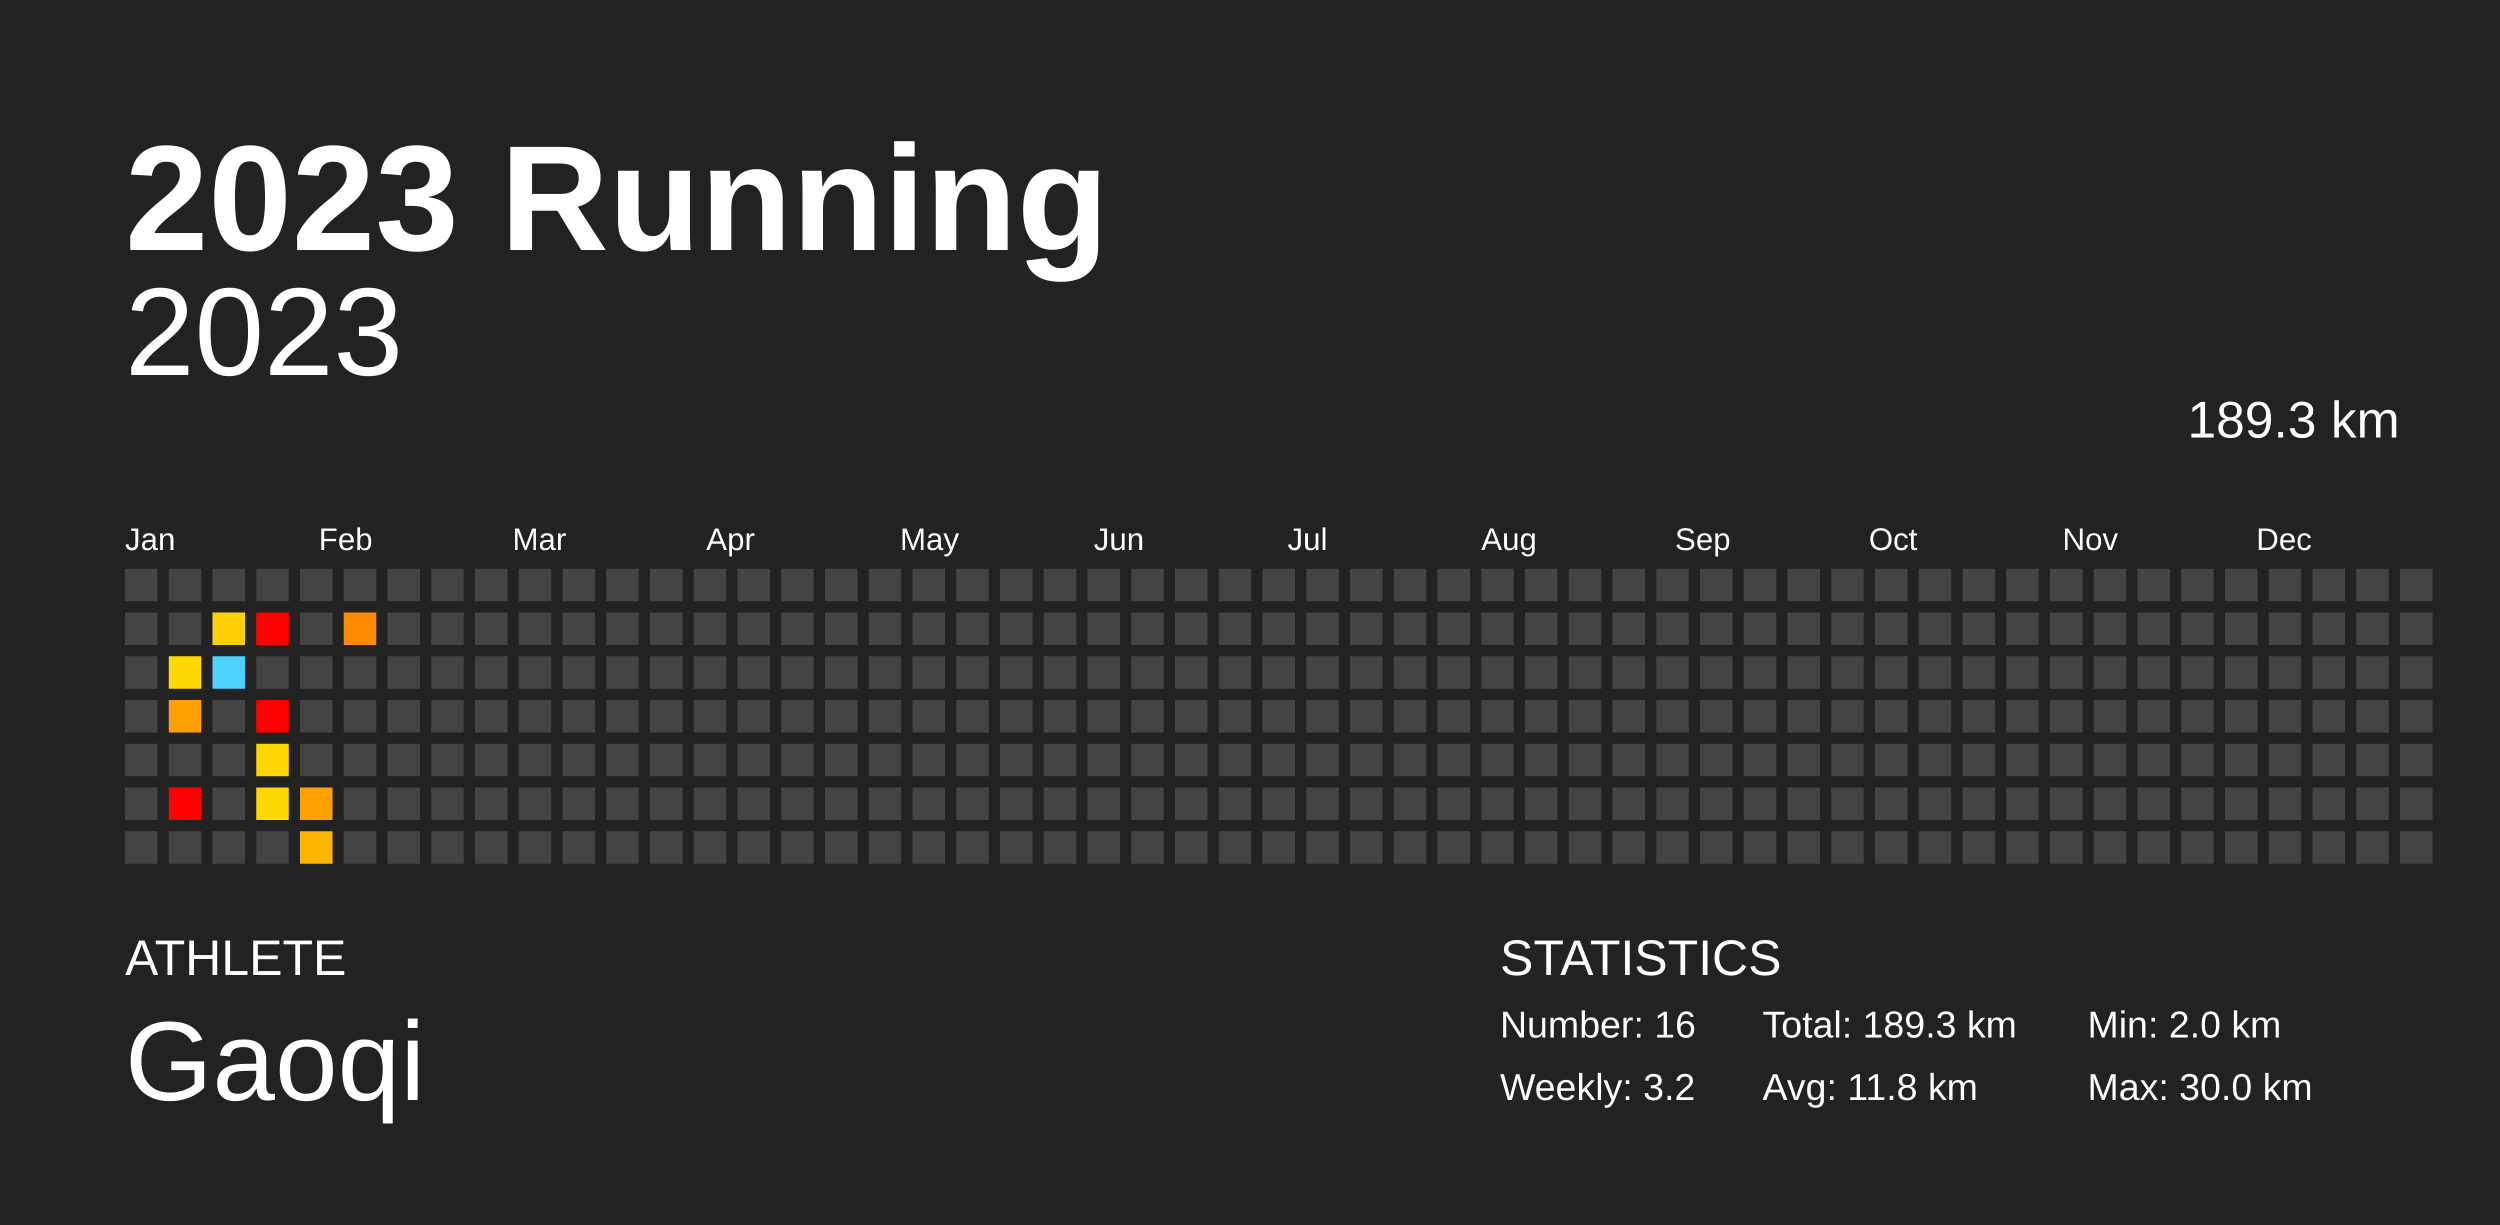
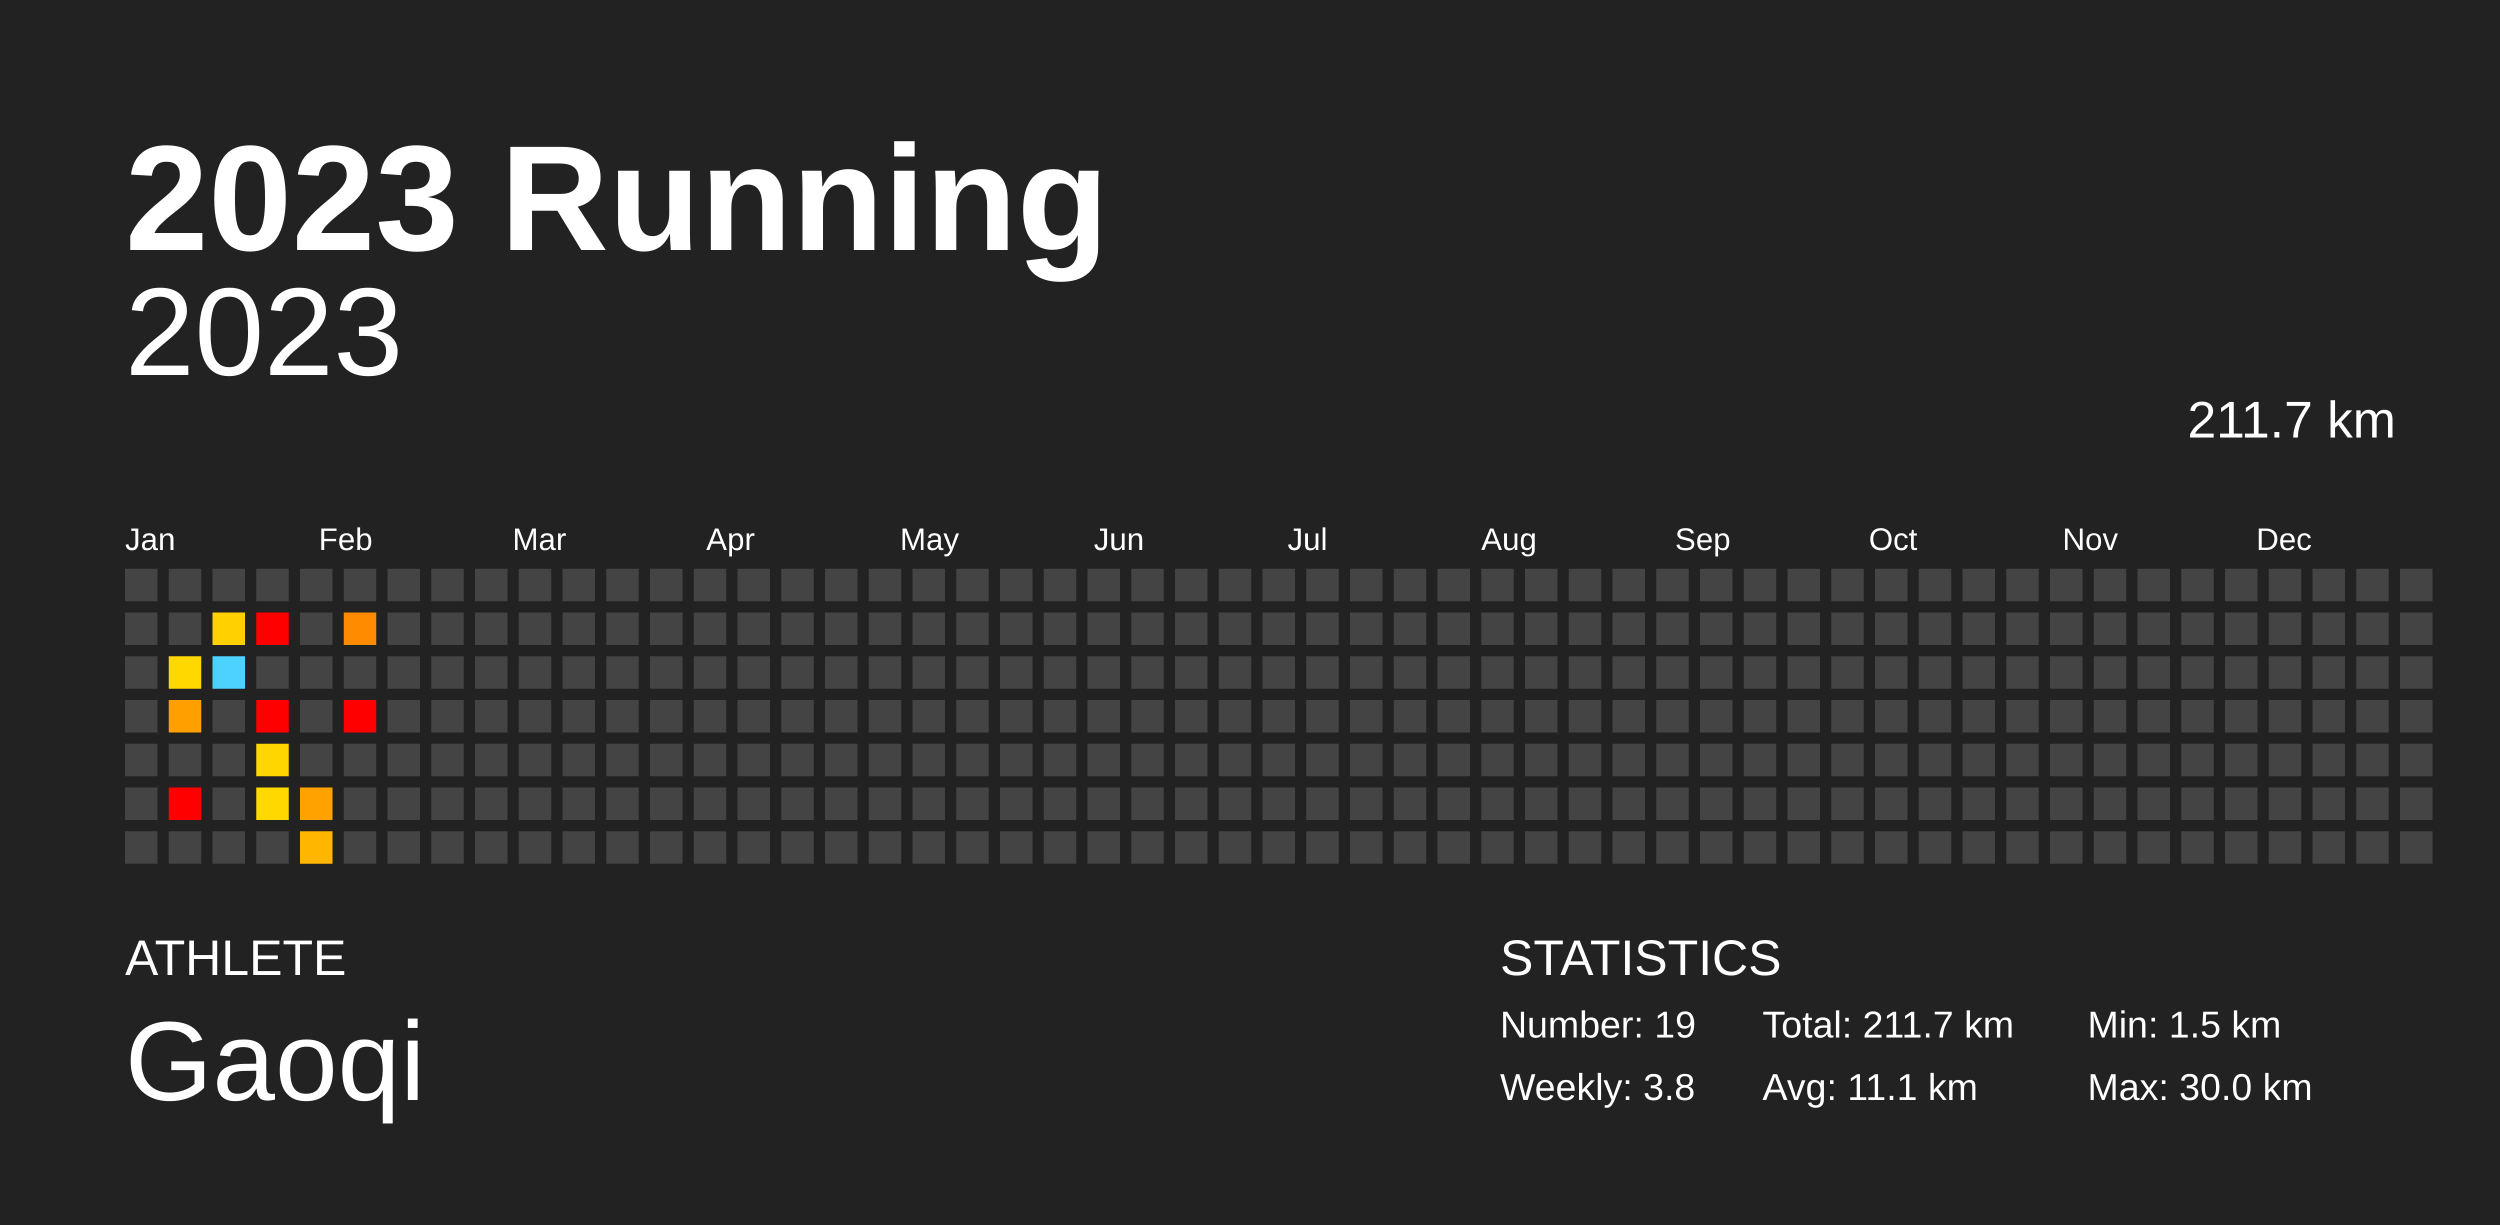
<svg xmlns="http://www.w3.org/2000/svg" baseProfile="full" height="98mm" version="1.1" viewBox="0,0,200,98" width="200mm">
  <defs />
  <rect fill="#222222" height="98" width="200" x="0" y="0" />
  <text fill="#FFFFFF" style="font-size:12px; font-family:Arial; font-weight:bold;" x="10" y="20">2023 Running</text>
  <text fill="#FFFFFF" style="font-size:4px; font-family:Arial" x="10" y="78">ATHLETE</text>
  <text fill="#FFFFFF" style="font-size:9px; font-family:Arial" x="10" y="88">Gaoqi</text>
  <text fill="#FFFFFF" style="font-size:4px; font-family:Arial" x="120" y="78">STATISTICS</text>
-   <text fill="#FFFFFF" style="font-size:3px; font-family:Arial" x="120" y="83">Number: 16</text>
-   <text fill="#FFFFFF" style="font-size:3px; font-family:Arial" x="120" y="88">Weekly: 3.2</text>
-   <text fill="#FFFFFF" style="font-size:3px; font-family:Arial" x="141" y="83">Total: 189.3 km</text>
-   <text fill="#FFFFFF" style="font-size:3px; font-family:Arial" x="141" y="88">Avg: 11.8 km</text>
-   <text fill="#FFFFFF" style="font-size:3px; font-family:Arial" x="167" y="83">Min: 2.0 km</text>
+   <text fill="#FFFFFF" style="font-size:3px; font-family:Arial" x="120" y="83">Number: 19</text>
+   <text fill="#FFFFFF" style="font-size:3px; font-family:Arial" x="120" y="88">Weekly: 3.8</text>
+   <text fill="#FFFFFF" style="font-size:3px; font-family:Arial" x="141" y="83">Total: 211.7 km</text>
+   <text fill="#FFFFFF" style="font-size:3px; font-family:Arial" x="141" y="88">Avg: 11.1 km</text>
+   <text fill="#FFFFFF" style="font-size:3px; font-family:Arial" x="167" y="83">Min: 1.5 km</text>
  <text fill="#FFFFFF" style="font-size:3px; font-family:Arial" x="167" y="88">Max: 30.0 km</text>
  <text alignment-baseline="hanging" fill="#FFFFFF" style="font-size:10.0px; font-family:Arial;" x="10" y="30">2023</text>
-   <text alignment-baseline="hanging" fill="#FFFFFF" style="font-size:4.125px; font-family:Arial;" x="175" y="35">189.3 km</text>
+   <text alignment-baseline="hanging" fill="#FFFFFF" style="font-size:4.125px; font-family:Arial;" x="175" y="35">211.7 km</text>
  <text fill="#FFFFFF" style="font-size:2.5px; font-family:Arial" x="10.0" y="44">Jan</text>
  <text fill="#FFFFFF" style="font-size:2.5px; font-family:Arial" x="25.5" y="44">Feb</text>
  <text fill="#FFFFFF" style="font-size:2.5px; font-family:Arial" x="41.0" y="44">Mar</text>
  <text fill="#FFFFFF" style="font-size:2.5px; font-family:Arial" x="56.5" y="44">Apr</text>
  <text fill="#FFFFFF" style="font-size:2.5px; font-family:Arial" x="72.0" y="44">May</text>
  <text fill="#FFFFFF" style="font-size:2.5px; font-family:Arial" x="87.5" y="44">Jun</text>
  <text fill="#FFFFFF" style="font-size:2.5px; font-family:Arial" x="103.0" y="44">Jul</text>
  <text fill="#FFFFFF" style="font-size:2.5px; font-family:Arial" x="118.5" y="44">Aug</text>
  <text fill="#FFFFFF" style="font-size:2.5px; font-family:Arial" x="134.0" y="44">Sep</text>
  <text fill="#FFFFFF" style="font-size:2.5px; font-family:Arial" x="149.5" y="44">Oct</text>
  <text fill="#FFFFFF" style="font-size:2.5px; font-family:Arial" x="165.0" y="44">Nov</text>
  <text fill="#FFFFFF" style="font-size:2.5px; font-family:Arial" x="180.5" y="44">Dec</text>
  <rect fill="#444444" height="2.6" width="2.6" x="10.0" y="45.5" />
  <rect fill="#444444" height="2.6" width="2.6" x="10.0" y="49.0" />
  <rect fill="#444444" height="2.6" width="2.6" x="10.0" y="52.5" />
  <rect fill="#444444" height="2.6" width="2.6" x="10.0" y="56.0" />
  <rect fill="#444444" height="2.6" width="2.6" x="10.0" y="59.5" />
  <rect fill="#444444" height="2.6" width="2.6" x="10.0" y="63.0" />
  <rect fill="#444444" height="2.6" width="2.6" x="10.0" y="66.5" />
  <rect fill="#444444" height="2.6" width="2.6" x="13.5" y="45.5" />
  <rect fill="#444444" height="2.6" width="2.6" x="13.5" y="49.0" />
  <rect fill="#ffd800" height="2.6" width="2.6" x="13.5" y="52.5" />
  <rect fill="#ffa000" height="2.6" width="2.6" x="13.5" y="56.0" />
  <rect fill="#444444" height="2.6" width="2.6" x="13.5" y="59.5" />
  <rect fill="red" height="2.6" width="2.6" x="13.5" y="63.0" />
  <rect fill="#444444" height="2.6" width="2.6" x="13.5" y="66.5" />
  <rect fill="#444444" height="2.6" width="2.6" x="17.0" y="45.5" />
  <rect fill="#ffd100" height="2.6" width="2.6" x="17.0" y="49.0" />
  <rect fill="#4dd2ff" height="2.6" width="2.6" x="17.0" y="52.5" />
  <rect fill="#444444" height="2.6" width="2.6" x="17.0" y="56.0" />
  <rect fill="#444444" height="2.6" width="2.6" x="17.0" y="59.5" />
  <rect fill="#444444" height="2.6" width="2.6" x="17.0" y="63.0" />
  <rect fill="#444444" height="2.6" width="2.6" x="17.0" y="66.5" />
  <rect fill="#444444" height="2.6" width="2.6" x="20.5" y="45.5" />
  <rect fill="red" height="2.6" width="2.6" x="20.5" y="49.0" />
  <rect fill="#444444" height="2.6" width="2.6" x="20.5" y="52.5" />
  <rect fill="red" height="2.6" width="2.6" x="20.5" y="56.0" />
  <rect fill="#ffd600" height="2.6" width="2.6" x="20.5" y="59.5" />
  <rect fill="#ffd800" height="2.6" width="2.6" x="20.5" y="63.0" />
  <rect fill="#444444" height="2.6" width="2.6" x="20.5" y="66.5" />
  <rect fill="#444444" height="2.6" width="2.6" x="24.0" y="45.5" />
  <rect fill="#444444" height="2.6" width="2.6" x="24.0" y="49.0" />
  <rect fill="#444444" height="2.6" width="2.6" x="24.0" y="52.5" />
  <rect fill="#444444" height="2.6" width="2.6" x="24.0" y="56.0" />
  <rect fill="#444444" height="2.6" width="2.6" x="24.0" y="59.5" />
  <rect fill="#ffa200" height="2.6" width="2.6" x="24.0" y="63.0" />
  <rect fill="#ffb600" height="2.6" width="2.6" x="24.0" y="66.5" />
  <rect fill="#444444" height="2.6" width="2.6" x="27.5" y="45.5" />
  <rect fill="#ff8b00" height="2.6" width="2.6" x="27.5" y="49.0" />
  <rect fill="#444444" height="2.6" width="2.6" x="27.5" y="52.5" />
-   <rect fill="#444444" height="2.6" width="2.6" x="27.5" y="56.0" />
+   <rect fill="red" height="2.6" width="2.6" x="27.5" y="56.0" />
  <rect fill="#444444" height="2.6" width="2.6" x="27.5" y="59.5" />
  <rect fill="#444444" height="2.6" width="2.6" x="27.5" y="63.0" />
  <rect fill="#444444" height="2.6" width="2.6" x="27.5" y="66.5" />
  <rect fill="#444444" height="2.6" width="2.6" x="31.0" y="45.5" />
  <rect fill="#444444" height="2.6" width="2.6" x="31.0" y="49.0" />
  <rect fill="#444444" height="2.6" width="2.6" x="31.0" y="52.5" />
  <rect fill="#444444" height="2.6" width="2.6" x="31.0" y="56.0" />
  <rect fill="#444444" height="2.6" width="2.6" x="31.0" y="59.5" />
  <rect fill="#444444" height="2.6" width="2.6" x="31.0" y="63.0" />
  <rect fill="#444444" height="2.6" width="2.6" x="31.0" y="66.5" />
  <rect fill="#444444" height="2.6" width="2.6" x="34.5" y="45.5" />
  <rect fill="#444444" height="2.6" width="2.6" x="34.5" y="49.0" />
  <rect fill="#444444" height="2.6" width="2.6" x="34.5" y="52.5" />
  <rect fill="#444444" height="2.6" width="2.6" x="34.5" y="56.0" />
  <rect fill="#444444" height="2.6" width="2.6" x="34.5" y="59.5" />
  <rect fill="#444444" height="2.6" width="2.6" x="34.5" y="63.0" />
  <rect fill="#444444" height="2.6" width="2.6" x="34.5" y="66.5" />
  <rect fill="#444444" height="2.6" width="2.6" x="38.0" y="45.5" />
  <rect fill="#444444" height="2.6" width="2.6" x="38.0" y="49.0" />
  <rect fill="#444444" height="2.6" width="2.6" x="38.0" y="52.5" />
  <rect fill="#444444" height="2.6" width="2.6" x="38.0" y="56.0" />
  <rect fill="#444444" height="2.6" width="2.6" x="38.0" y="59.5" />
  <rect fill="#444444" height="2.6" width="2.6" x="38.0" y="63.0" />
  <rect fill="#444444" height="2.6" width="2.6" x="38.0" y="66.5" />
  <rect fill="#444444" height="2.6" width="2.6" x="41.5" y="45.5" />
  <rect fill="#444444" height="2.6" width="2.6" x="41.5" y="49.0" />
  <rect fill="#444444" height="2.6" width="2.6" x="41.5" y="52.5" />
  <rect fill="#444444" height="2.6" width="2.6" x="41.5" y="56.0" />
  <rect fill="#444444" height="2.6" width="2.6" x="41.5" y="59.5" />
  <rect fill="#444444" height="2.6" width="2.6" x="41.5" y="63.0" />
  <rect fill="#444444" height="2.6" width="2.6" x="41.5" y="66.5" />
  <rect fill="#444444" height="2.6" width="2.6" x="45.0" y="45.5" />
  <rect fill="#444444" height="2.6" width="2.6" x="45.0" y="49.0" />
  <rect fill="#444444" height="2.6" width="2.6" x="45.0" y="52.5" />
  <rect fill="#444444" height="2.6" width="2.6" x="45.0" y="56.0" />
  <rect fill="#444444" height="2.6" width="2.6" x="45.0" y="59.5" />
  <rect fill="#444444" height="2.6" width="2.6" x="45.0" y="63.0" />
  <rect fill="#444444" height="2.6" width="2.6" x="45.0" y="66.5" />
  <rect fill="#444444" height="2.6" width="2.6" x="48.5" y="45.5" />
  <rect fill="#444444" height="2.6" width="2.6" x="48.5" y="49.0" />
  <rect fill="#444444" height="2.6" width="2.6" x="48.5" y="52.5" />
  <rect fill="#444444" height="2.6" width="2.6" x="48.5" y="56.0" />
  <rect fill="#444444" height="2.6" width="2.6" x="48.5" y="59.5" />
  <rect fill="#444444" height="2.6" width="2.6" x="48.5" y="63.0" />
  <rect fill="#444444" height="2.6" width="2.6" x="48.5" y="66.5" />
  <rect fill="#444444" height="2.6" width="2.6" x="52.0" y="45.5" />
  <rect fill="#444444" height="2.6" width="2.6" x="52.0" y="49.0" />
  <rect fill="#444444" height="2.6" width="2.6" x="52.0" y="52.5" />
  <rect fill="#444444" height="2.6" width="2.6" x="52.0" y="56.0" />
  <rect fill="#444444" height="2.6" width="2.6" x="52.0" y="59.5" />
  <rect fill="#444444" height="2.6" width="2.6" x="52.0" y="63.0" />
  <rect fill="#444444" height="2.6" width="2.6" x="52.0" y="66.5" />
  <rect fill="#444444" height="2.6" width="2.6" x="55.5" y="45.5" />
  <rect fill="#444444" height="2.6" width="2.6" x="55.5" y="49.0" />
  <rect fill="#444444" height="2.6" width="2.6" x="55.5" y="52.5" />
  <rect fill="#444444" height="2.6" width="2.6" x="55.5" y="56.0" />
  <rect fill="#444444" height="2.6" width="2.6" x="55.5" y="59.5" />
  <rect fill="#444444" height="2.6" width="2.6" x="55.5" y="63.0" />
  <rect fill="#444444" height="2.6" width="2.6" x="55.5" y="66.5" />
  <rect fill="#444444" height="2.6" width="2.6" x="59.0" y="45.5" />
  <rect fill="#444444" height="2.6" width="2.6" x="59.0" y="49.0" />
  <rect fill="#444444" height="2.6" width="2.6" x="59.0" y="52.5" />
  <rect fill="#444444" height="2.6" width="2.6" x="59.0" y="56.0" />
  <rect fill="#444444" height="2.6" width="2.6" x="59.0" y="59.5" />
  <rect fill="#444444" height="2.6" width="2.6" x="59.0" y="63.0" />
  <rect fill="#444444" height="2.6" width="2.6" x="59.0" y="66.5" />
  <rect fill="#444444" height="2.6" width="2.6" x="62.5" y="45.5" />
  <rect fill="#444444" height="2.6" width="2.6" x="62.5" y="49.0" />
  <rect fill="#444444" height="2.6" width="2.6" x="62.5" y="52.5" />
  <rect fill="#444444" height="2.6" width="2.6" x="62.5" y="56.0" />
  <rect fill="#444444" height="2.6" width="2.6" x="62.5" y="59.5" />
  <rect fill="#444444" height="2.6" width="2.6" x="62.5" y="63.0" />
  <rect fill="#444444" height="2.6" width="2.6" x="62.5" y="66.5" />
  <rect fill="#444444" height="2.6" width="2.6" x="66.0" y="45.5" />
  <rect fill="#444444" height="2.6" width="2.6" x="66.0" y="49.0" />
  <rect fill="#444444" height="2.6" width="2.6" x="66.0" y="52.5" />
  <rect fill="#444444" height="2.6" width="2.6" x="66.0" y="56.0" />
  <rect fill="#444444" height="2.6" width="2.6" x="66.0" y="59.5" />
  <rect fill="#444444" height="2.6" width="2.6" x="66.0" y="63.0" />
  <rect fill="#444444" height="2.6" width="2.6" x="66.0" y="66.5" />
  <rect fill="#444444" height="2.6" width="2.6" x="69.5" y="45.5" />
  <rect fill="#444444" height="2.6" width="2.6" x="69.5" y="49.0" />
  <rect fill="#444444" height="2.6" width="2.6" x="69.5" y="52.5" />
  <rect fill="#444444" height="2.6" width="2.6" x="69.5" y="56.0" />
  <rect fill="#444444" height="2.6" width="2.6" x="69.5" y="59.5" />
  <rect fill="#444444" height="2.6" width="2.6" x="69.5" y="63.0" />
  <rect fill="#444444" height="2.6" width="2.6" x="69.5" y="66.5" />
  <rect fill="#444444" height="2.6" width="2.6" x="73.0" y="45.5" />
  <rect fill="#444444" height="2.6" width="2.6" x="73.0" y="49.0" />
  <rect fill="#444444" height="2.6" width="2.6" x="73.0" y="52.5" />
  <rect fill="#444444" height="2.6" width="2.6" x="73.0" y="56.0" />
  <rect fill="#444444" height="2.6" width="2.6" x="73.0" y="59.5" />
  <rect fill="#444444" height="2.6" width="2.6" x="73.0" y="63.0" />
  <rect fill="#444444" height="2.6" width="2.6" x="73.0" y="66.5" />
  <rect fill="#444444" height="2.6" width="2.6" x="76.5" y="45.5" />
  <rect fill="#444444" height="2.6" width="2.6" x="76.5" y="49.0" />
  <rect fill="#444444" height="2.6" width="2.6" x="76.5" y="52.5" />
  <rect fill="#444444" height="2.6" width="2.6" x="76.5" y="56.0" />
  <rect fill="#444444" height="2.6" width="2.6" x="76.5" y="59.5" />
  <rect fill="#444444" height="2.6" width="2.6" x="76.5" y="63.0" />
  <rect fill="#444444" height="2.6" width="2.6" x="76.5" y="66.5" />
  <rect fill="#444444" height="2.6" width="2.6" x="80.0" y="45.5" />
  <rect fill="#444444" height="2.6" width="2.6" x="80.0" y="49.0" />
  <rect fill="#444444" height="2.6" width="2.6" x="80.0" y="52.5" />
  <rect fill="#444444" height="2.6" width="2.6" x="80.0" y="56.0" />
  <rect fill="#444444" height="2.6" width="2.6" x="80.0" y="59.5" />
  <rect fill="#444444" height="2.6" width="2.6" x="80.0" y="63.0" />
  <rect fill="#444444" height="2.6" width="2.6" x="80.0" y="66.5" />
  <rect fill="#444444" height="2.6" width="2.6" x="83.5" y="45.5" />
  <rect fill="#444444" height="2.6" width="2.6" x="83.5" y="49.0" />
  <rect fill="#444444" height="2.6" width="2.6" x="83.5" y="52.5" />
  <rect fill="#444444" height="2.6" width="2.6" x="83.5" y="56.0" />
  <rect fill="#444444" height="2.6" width="2.6" x="83.5" y="59.5" />
  <rect fill="#444444" height="2.6" width="2.6" x="83.5" y="63.0" />
  <rect fill="#444444" height="2.6" width="2.6" x="83.5" y="66.5" />
  <rect fill="#444444" height="2.6" width="2.6" x="87.0" y="45.5" />
  <rect fill="#444444" height="2.6" width="2.6" x="87.0" y="49.0" />
  <rect fill="#444444" height="2.6" width="2.6" x="87.0" y="52.5" />
  <rect fill="#444444" height="2.6" width="2.6" x="87.0" y="56.0" />
  <rect fill="#444444" height="2.6" width="2.6" x="87.0" y="59.5" />
  <rect fill="#444444" height="2.6" width="2.6" x="87.0" y="63.0" />
  <rect fill="#444444" height="2.6" width="2.6" x="87.0" y="66.5" />
  <rect fill="#444444" height="2.6" width="2.6" x="90.5" y="45.5" />
  <rect fill="#444444" height="2.6" width="2.6" x="90.5" y="49.0" />
  <rect fill="#444444" height="2.6" width="2.6" x="90.5" y="52.5" />
  <rect fill="#444444" height="2.6" width="2.6" x="90.5" y="56.0" />
  <rect fill="#444444" height="2.6" width="2.6" x="90.5" y="59.5" />
  <rect fill="#444444" height="2.6" width="2.6" x="90.5" y="63.0" />
  <rect fill="#444444" height="2.6" width="2.6" x="90.5" y="66.5" />
  <rect fill="#444444" height="2.6" width="2.6" x="94.0" y="45.5" />
  <rect fill="#444444" height="2.6" width="2.6" x="94.0" y="49.0" />
  <rect fill="#444444" height="2.6" width="2.6" x="94.0" y="52.5" />
  <rect fill="#444444" height="2.6" width="2.6" x="94.0" y="56.0" />
  <rect fill="#444444" height="2.6" width="2.6" x="94.0" y="59.5" />
  <rect fill="#444444" height="2.6" width="2.6" x="94.0" y="63.0" />
  <rect fill="#444444" height="2.6" width="2.6" x="94.0" y="66.5" />
  <rect fill="#444444" height="2.6" width="2.6" x="97.5" y="45.5" />
  <rect fill="#444444" height="2.6" width="2.6" x="97.5" y="49.0" />
  <rect fill="#444444" height="2.6" width="2.6" x="97.5" y="52.5" />
  <rect fill="#444444" height="2.6" width="2.6" x="97.5" y="56.0" />
  <rect fill="#444444" height="2.6" width="2.6" x="97.5" y="59.5" />
  <rect fill="#444444" height="2.6" width="2.6" x="97.5" y="63.0" />
  <rect fill="#444444" height="2.6" width="2.6" x="97.5" y="66.5" />
  <rect fill="#444444" height="2.6" width="2.6" x="101.0" y="45.5" />
  <rect fill="#444444" height="2.6" width="2.6" x="101.0" y="49.0" />
  <rect fill="#444444" height="2.6" width="2.6" x="101.0" y="52.5" />
  <rect fill="#444444" height="2.6" width="2.6" x="101.0" y="56.0" />
  <rect fill="#444444" height="2.6" width="2.6" x="101.0" y="59.5" />
  <rect fill="#444444" height="2.6" width="2.6" x="101.0" y="63.0" />
  <rect fill="#444444" height="2.6" width="2.6" x="101.0" y="66.5" />
  <rect fill="#444444" height="2.6" width="2.6" x="104.5" y="45.5" />
  <rect fill="#444444" height="2.6" width="2.6" x="104.5" y="49.0" />
  <rect fill="#444444" height="2.6" width="2.6" x="104.5" y="52.5" />
  <rect fill="#444444" height="2.6" width="2.6" x="104.5" y="56.0" />
  <rect fill="#444444" height="2.6" width="2.6" x="104.5" y="59.5" />
  <rect fill="#444444" height="2.6" width="2.6" x="104.5" y="63.0" />
  <rect fill="#444444" height="2.6" width="2.6" x="104.5" y="66.5" />
  <rect fill="#444444" height="2.6" width="2.6" x="108.0" y="45.5" />
  <rect fill="#444444" height="2.6" width="2.6" x="108.0" y="49.0" />
  <rect fill="#444444" height="2.6" width="2.6" x="108.0" y="52.5" />
  <rect fill="#444444" height="2.6" width="2.6" x="108.0" y="56.0" />
  <rect fill="#444444" height="2.6" width="2.6" x="108.0" y="59.5" />
  <rect fill="#444444" height="2.6" width="2.6" x="108.0" y="63.0" />
  <rect fill="#444444" height="2.6" width="2.6" x="108.0" y="66.5" />
  <rect fill="#444444" height="2.6" width="2.6" x="111.5" y="45.5" />
  <rect fill="#444444" height="2.6" width="2.6" x="111.5" y="49.0" />
  <rect fill="#444444" height="2.6" width="2.6" x="111.5" y="52.5" />
  <rect fill="#444444" height="2.6" width="2.6" x="111.5" y="56.0" />
  <rect fill="#444444" height="2.6" width="2.6" x="111.5" y="59.5" />
  <rect fill="#444444" height="2.6" width="2.6" x="111.5" y="63.0" />
  <rect fill="#444444" height="2.6" width="2.6" x="111.5" y="66.5" />
  <rect fill="#444444" height="2.6" width="2.6" x="115.0" y="45.5" />
  <rect fill="#444444" height="2.6" width="2.6" x="115.0" y="49.0" />
  <rect fill="#444444" height="2.6" width="2.6" x="115.0" y="52.5" />
  <rect fill="#444444" height="2.6" width="2.6" x="115.0" y="56.0" />
  <rect fill="#444444" height="2.6" width="2.6" x="115.0" y="59.5" />
  <rect fill="#444444" height="2.6" width="2.6" x="115.0" y="63.0" />
  <rect fill="#444444" height="2.6" width="2.6" x="115.0" y="66.5" />
  <rect fill="#444444" height="2.6" width="2.6" x="118.5" y="45.5" />
  <rect fill="#444444" height="2.6" width="2.6" x="118.5" y="49.0" />
  <rect fill="#444444" height="2.6" width="2.6" x="118.5" y="52.5" />
  <rect fill="#444444" height="2.6" width="2.6" x="118.5" y="56.0" />
  <rect fill="#444444" height="2.6" width="2.6" x="118.5" y="59.5" />
  <rect fill="#444444" height="2.6" width="2.6" x="118.5" y="63.0" />
  <rect fill="#444444" height="2.6" width="2.6" x="118.5" y="66.5" />
  <rect fill="#444444" height="2.6" width="2.6" x="122.0" y="45.5" />
  <rect fill="#444444" height="2.6" width="2.6" x="122.0" y="49.0" />
  <rect fill="#444444" height="2.6" width="2.6" x="122.0" y="52.5" />
  <rect fill="#444444" height="2.6" width="2.6" x="122.0" y="56.0" />
  <rect fill="#444444" height="2.6" width="2.6" x="122.0" y="59.5" />
  <rect fill="#444444" height="2.6" width="2.6" x="122.0" y="63.0" />
  <rect fill="#444444" height="2.6" width="2.6" x="122.0" y="66.5" />
  <rect fill="#444444" height="2.6" width="2.6" x="125.5" y="45.5" />
  <rect fill="#444444" height="2.6" width="2.6" x="125.5" y="49.0" />
  <rect fill="#444444" height="2.6" width="2.6" x="125.5" y="52.5" />
  <rect fill="#444444" height="2.6" width="2.6" x="125.5" y="56.0" />
  <rect fill="#444444" height="2.6" width="2.6" x="125.5" y="59.5" />
  <rect fill="#444444" height="2.6" width="2.6" x="125.5" y="63.0" />
  <rect fill="#444444" height="2.6" width="2.6" x="125.5" y="66.5" />
  <rect fill="#444444" height="2.6" width="2.6" x="129.0" y="45.5" />
  <rect fill="#444444" height="2.6" width="2.6" x="129.0" y="49.0" />
  <rect fill="#444444" height="2.6" width="2.6" x="129.0" y="52.5" />
  <rect fill="#444444" height="2.6" width="2.6" x="129.0" y="56.0" />
  <rect fill="#444444" height="2.6" width="2.6" x="129.0" y="59.5" />
  <rect fill="#444444" height="2.6" width="2.6" x="129.0" y="63.0" />
  <rect fill="#444444" height="2.6" width="2.6" x="129.0" y="66.5" />
  <rect fill="#444444" height="2.6" width="2.6" x="132.5" y="45.5" />
  <rect fill="#444444" height="2.6" width="2.6" x="132.5" y="49.0" />
  <rect fill="#444444" height="2.6" width="2.6" x="132.5" y="52.5" />
  <rect fill="#444444" height="2.6" width="2.6" x="132.5" y="56.0" />
  <rect fill="#444444" height="2.6" width="2.6" x="132.5" y="59.5" />
  <rect fill="#444444" height="2.6" width="2.6" x="132.5" y="63.0" />
  <rect fill="#444444" height="2.6" width="2.6" x="132.5" y="66.5" />
  <rect fill="#444444" height="2.6" width="2.6" x="136.0" y="45.5" />
  <rect fill="#444444" height="2.6" width="2.6" x="136.0" y="49.0" />
  <rect fill="#444444" height="2.6" width="2.6" x="136.0" y="52.5" />
  <rect fill="#444444" height="2.6" width="2.6" x="136.0" y="56.0" />
  <rect fill="#444444" height="2.6" width="2.6" x="136.0" y="59.5" />
  <rect fill="#444444" height="2.6" width="2.6" x="136.0" y="63.0" />
  <rect fill="#444444" height="2.6" width="2.6" x="136.0" y="66.5" />
  <rect fill="#444444" height="2.6" width="2.6" x="139.5" y="45.5" />
  <rect fill="#444444" height="2.6" width="2.6" x="139.5" y="49.0" />
  <rect fill="#444444" height="2.6" width="2.6" x="139.5" y="52.5" />
  <rect fill="#444444" height="2.6" width="2.6" x="139.5" y="56.0" />
  <rect fill="#444444" height="2.6" width="2.6" x="139.5" y="59.5" />
  <rect fill="#444444" height="2.6" width="2.6" x="139.5" y="63.0" />
  <rect fill="#444444" height="2.6" width="2.6" x="139.5" y="66.5" />
  <rect fill="#444444" height="2.6" width="2.6" x="143.0" y="45.5" />
  <rect fill="#444444" height="2.6" width="2.6" x="143.0" y="49.0" />
  <rect fill="#444444" height="2.6" width="2.6" x="143.0" y="52.5" />
  <rect fill="#444444" height="2.6" width="2.6" x="143.0" y="56.0" />
  <rect fill="#444444" height="2.6" width="2.6" x="143.0" y="59.5" />
  <rect fill="#444444" height="2.6" width="2.6" x="143.0" y="63.0" />
  <rect fill="#444444" height="2.6" width="2.6" x="143.0" y="66.5" />
  <rect fill="#444444" height="2.6" width="2.6" x="146.5" y="45.5" />
  <rect fill="#444444" height="2.6" width="2.6" x="146.5" y="49.0" />
  <rect fill="#444444" height="2.6" width="2.6" x="146.5" y="52.5" />
  <rect fill="#444444" height="2.6" width="2.6" x="146.5" y="56.0" />
  <rect fill="#444444" height="2.6" width="2.6" x="146.5" y="59.5" />
  <rect fill="#444444" height="2.6" width="2.6" x="146.5" y="63.0" />
  <rect fill="#444444" height="2.6" width="2.6" x="146.5" y="66.5" />
  <rect fill="#444444" height="2.6" width="2.6" x="150.0" y="45.5" />
  <rect fill="#444444" height="2.6" width="2.6" x="150.0" y="49.0" />
  <rect fill="#444444" height="2.6" width="2.6" x="150.0" y="52.5" />
  <rect fill="#444444" height="2.6" width="2.6" x="150.0" y="56.0" />
  <rect fill="#444444" height="2.6" width="2.6" x="150.0" y="59.5" />
  <rect fill="#444444" height="2.6" width="2.6" x="150.0" y="63.0" />
  <rect fill="#444444" height="2.6" width="2.6" x="150.0" y="66.5" />
  <rect fill="#444444" height="2.6" width="2.6" x="153.5" y="45.5" />
  <rect fill="#444444" height="2.6" width="2.6" x="153.5" y="49.0" />
  <rect fill="#444444" height="2.6" width="2.6" x="153.5" y="52.5" />
  <rect fill="#444444" height="2.6" width="2.6" x="153.5" y="56.0" />
  <rect fill="#444444" height="2.6" width="2.6" x="153.5" y="59.5" />
  <rect fill="#444444" height="2.6" width="2.6" x="153.5" y="63.0" />
  <rect fill="#444444" height="2.6" width="2.6" x="153.5" y="66.5" />
  <rect fill="#444444" height="2.6" width="2.6" x="157.0" y="45.5" />
  <rect fill="#444444" height="2.6" width="2.6" x="157.0" y="49.0" />
  <rect fill="#444444" height="2.6" width="2.6" x="157.0" y="52.5" />
  <rect fill="#444444" height="2.6" width="2.6" x="157.0" y="56.0" />
  <rect fill="#444444" height="2.6" width="2.6" x="157.0" y="59.5" />
  <rect fill="#444444" height="2.6" width="2.6" x="157.0" y="63.0" />
  <rect fill="#444444" height="2.6" width="2.6" x="157.0" y="66.5" />
  <rect fill="#444444" height="2.6" width="2.6" x="160.5" y="45.5" />
  <rect fill="#444444" height="2.6" width="2.6" x="160.5" y="49.0" />
  <rect fill="#444444" height="2.6" width="2.6" x="160.5" y="52.5" />
  <rect fill="#444444" height="2.6" width="2.6" x="160.5" y="56.0" />
  <rect fill="#444444" height="2.6" width="2.6" x="160.5" y="59.5" />
  <rect fill="#444444" height="2.6" width="2.6" x="160.5" y="63.0" />
  <rect fill="#444444" height="2.6" width="2.6" x="160.5" y="66.5" />
  <rect fill="#444444" height="2.6" width="2.6" x="164.0" y="45.5" />
  <rect fill="#444444" height="2.6" width="2.6" x="164.0" y="49.0" />
  <rect fill="#444444" height="2.6" width="2.6" x="164.0" y="52.5" />
  <rect fill="#444444" height="2.6" width="2.6" x="164.0" y="56.0" />
  <rect fill="#444444" height="2.6" width="2.6" x="164.0" y="59.5" />
  <rect fill="#444444" height="2.6" width="2.6" x="164.0" y="63.0" />
  <rect fill="#444444" height="2.6" width="2.6" x="164.0" y="66.5" />
  <rect fill="#444444" height="2.6" width="2.6" x="167.5" y="45.5" />
  <rect fill="#444444" height="2.6" width="2.6" x="167.5" y="49.0" />
  <rect fill="#444444" height="2.6" width="2.6" x="167.5" y="52.5" />
  <rect fill="#444444" height="2.6" width="2.6" x="167.5" y="56.0" />
  <rect fill="#444444" height="2.6" width="2.6" x="167.5" y="59.5" />
  <rect fill="#444444" height="2.6" width="2.6" x="167.5" y="63.0" />
  <rect fill="#444444" height="2.6" width="2.6" x="167.5" y="66.5" />
  <rect fill="#444444" height="2.6" width="2.6" x="171.0" y="45.5" />
  <rect fill="#444444" height="2.6" width="2.6" x="171.0" y="49.0" />
  <rect fill="#444444" height="2.6" width="2.6" x="171.0" y="52.5" />
  <rect fill="#444444" height="2.6" width="2.6" x="171.0" y="56.0" />
  <rect fill="#444444" height="2.6" width="2.6" x="171.0" y="59.5" />
  <rect fill="#444444" height="2.6" width="2.6" x="171.0" y="63.0" />
  <rect fill="#444444" height="2.6" width="2.6" x="171.0" y="66.5" />
  <rect fill="#444444" height="2.6" width="2.6" x="174.5" y="45.5" />
  <rect fill="#444444" height="2.6" width="2.6" x="174.5" y="49.0" />
  <rect fill="#444444" height="2.6" width="2.6" x="174.5" y="52.5" />
  <rect fill="#444444" height="2.6" width="2.6" x="174.5" y="56.0" />
  <rect fill="#444444" height="2.6" width="2.6" x="174.5" y="59.5" />
  <rect fill="#444444" height="2.6" width="2.6" x="174.5" y="63.0" />
  <rect fill="#444444" height="2.6" width="2.6" x="174.5" y="66.5" />
  <rect fill="#444444" height="2.6" width="2.6" x="178.0" y="45.5" />
  <rect fill="#444444" height="2.6" width="2.6" x="178.0" y="49.0" />
  <rect fill="#444444" height="2.6" width="2.6" x="178.0" y="52.5" />
  <rect fill="#444444" height="2.6" width="2.6" x="178.0" y="56.0" />
  <rect fill="#444444" height="2.6" width="2.6" x="178.0" y="59.5" />
  <rect fill="#444444" height="2.6" width="2.6" x="178.0" y="63.0" />
  <rect fill="#444444" height="2.6" width="2.6" x="178.0" y="66.5" />
  <rect fill="#444444" height="2.6" width="2.6" x="181.5" y="45.5" />
  <rect fill="#444444" height="2.6" width="2.6" x="181.5" y="49.0" />
  <rect fill="#444444" height="2.6" width="2.6" x="181.5" y="52.5" />
  <rect fill="#444444" height="2.6" width="2.6" x="181.5" y="56.0" />
  <rect fill="#444444" height="2.6" width="2.6" x="181.5" y="59.5" />
  <rect fill="#444444" height="2.6" width="2.6" x="181.5" y="63.0" />
  <rect fill="#444444" height="2.6" width="2.6" x="181.5" y="66.5" />
  <rect fill="#444444" height="2.6" width="2.6" x="185.0" y="45.5" />
  <rect fill="#444444" height="2.6" width="2.6" x="185.0" y="49.0" />
  <rect fill="#444444" height="2.6" width="2.6" x="185.0" y="52.5" />
  <rect fill="#444444" height="2.6" width="2.6" x="185.0" y="56.0" />
  <rect fill="#444444" height="2.6" width="2.6" x="185.0" y="59.5" />
  <rect fill="#444444" height="2.6" width="2.6" x="185.0" y="63.0" />
  <rect fill="#444444" height="2.6" width="2.6" x="185.0" y="66.5" />
  <rect fill="#444444" height="2.6" width="2.6" x="188.5" y="45.5" />
  <rect fill="#444444" height="2.6" width="2.6" x="188.5" y="49.0" />
  <rect fill="#444444" height="2.6" width="2.6" x="188.5" y="52.5" />
  <rect fill="#444444" height="2.6" width="2.6" x="188.5" y="56.0" />
  <rect fill="#444444" height="2.6" width="2.6" x="188.5" y="59.5" />
  <rect fill="#444444" height="2.6" width="2.6" x="188.5" y="63.0" />
  <rect fill="#444444" height="2.6" width="2.6" x="188.5" y="66.5" />
  <rect fill="#444444" height="2.6" width="2.6" x="192.0" y="45.5" />
  <rect fill="#444444" height="2.6" width="2.6" x="192.0" y="49.0" />
  <rect fill="#444444" height="2.6" width="2.6" x="192.0" y="52.5" />
  <rect fill="#444444" height="2.6" width="2.6" x="192.0" y="56.0" />
  <rect fill="#444444" height="2.6" width="2.6" x="192.0" y="59.5" />
  <rect fill="#444444" height="2.6" width="2.6" x="192.0" y="63.0" />
  <rect fill="#444444" height="2.6" width="2.6" x="192.0" y="66.5" />
</svg>
